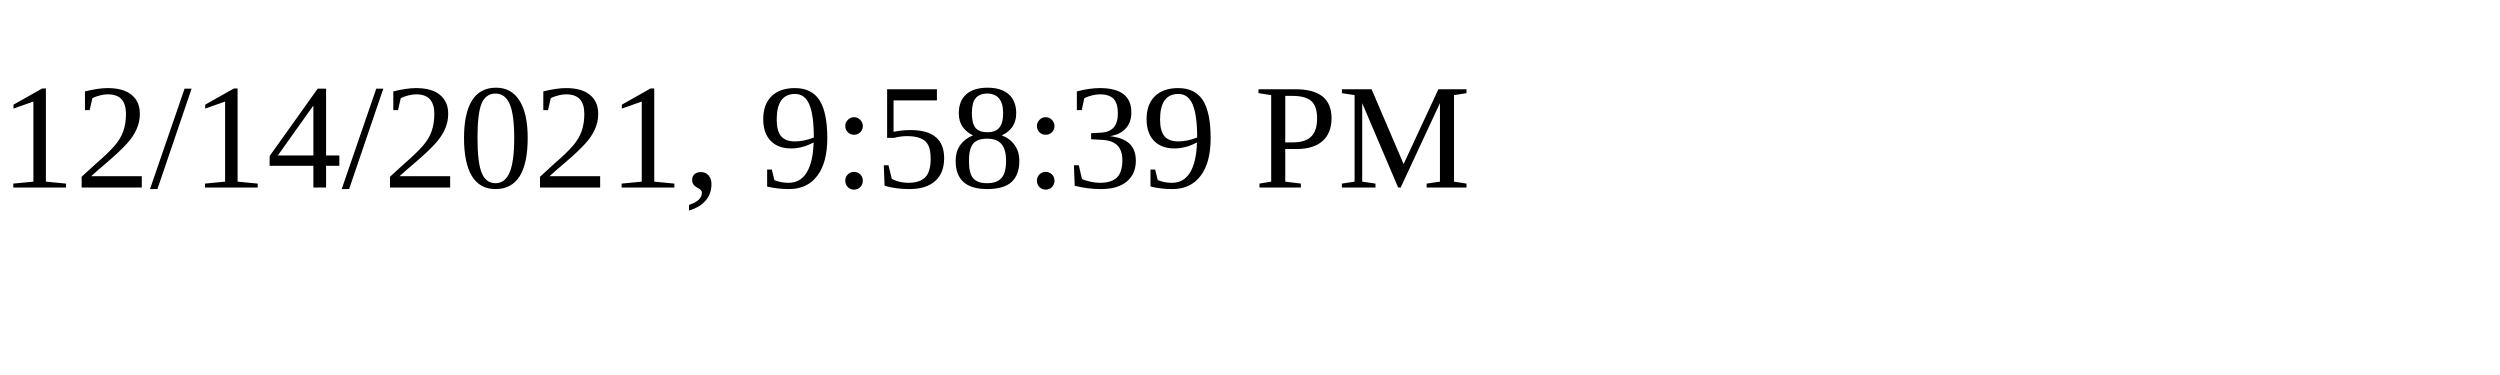
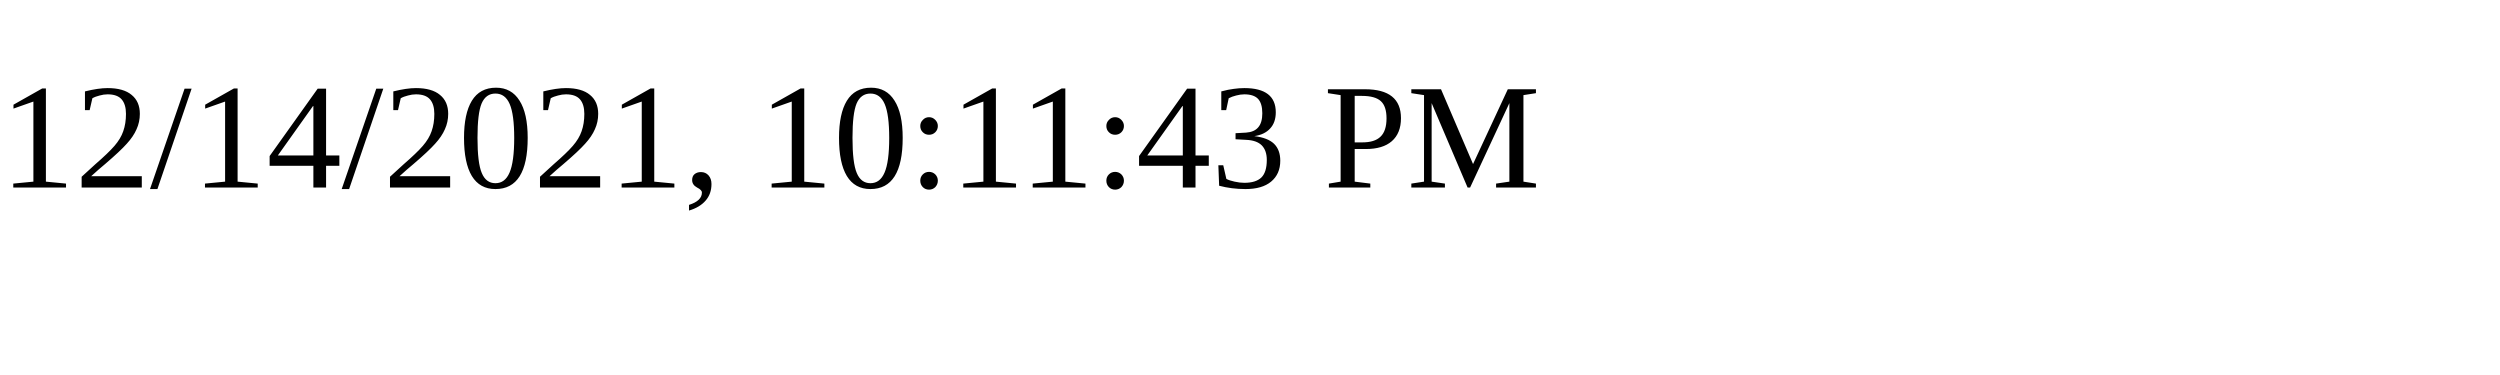
<svg xmlns="http://www.w3.org/2000/svg" height="30" width="200">
-   <text x="0" y="15">12/14/2021, 9:58:39 PM</text>
+   <text x="0" y="15">12/14/2021, 10:11:43 PM</text>
</svg>
